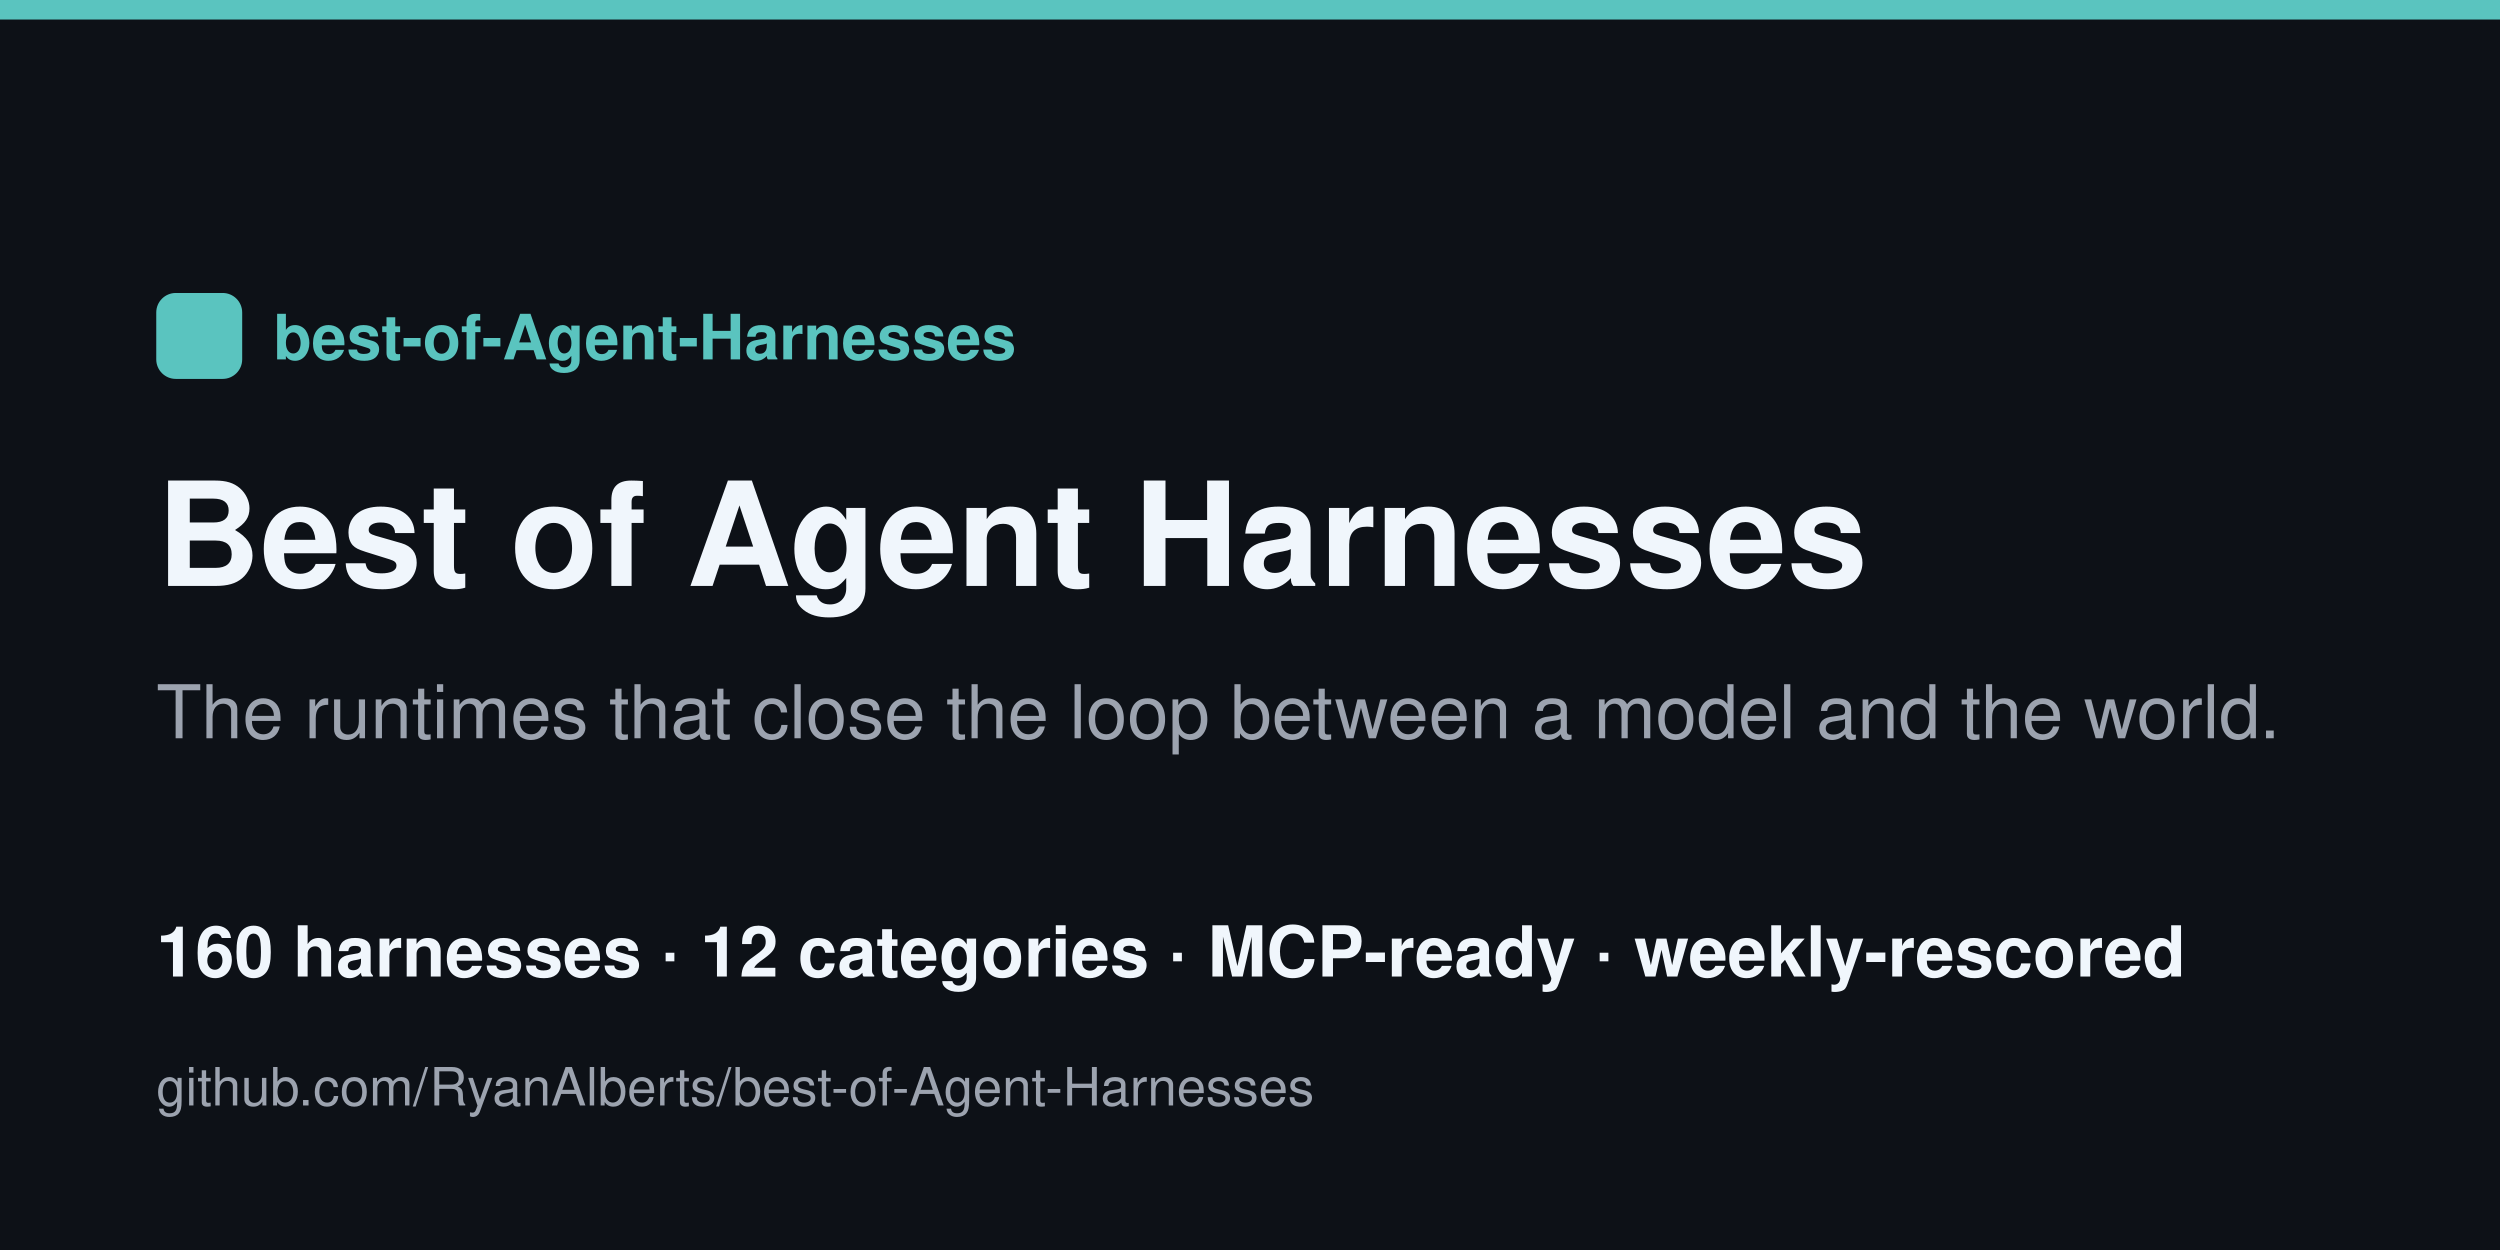
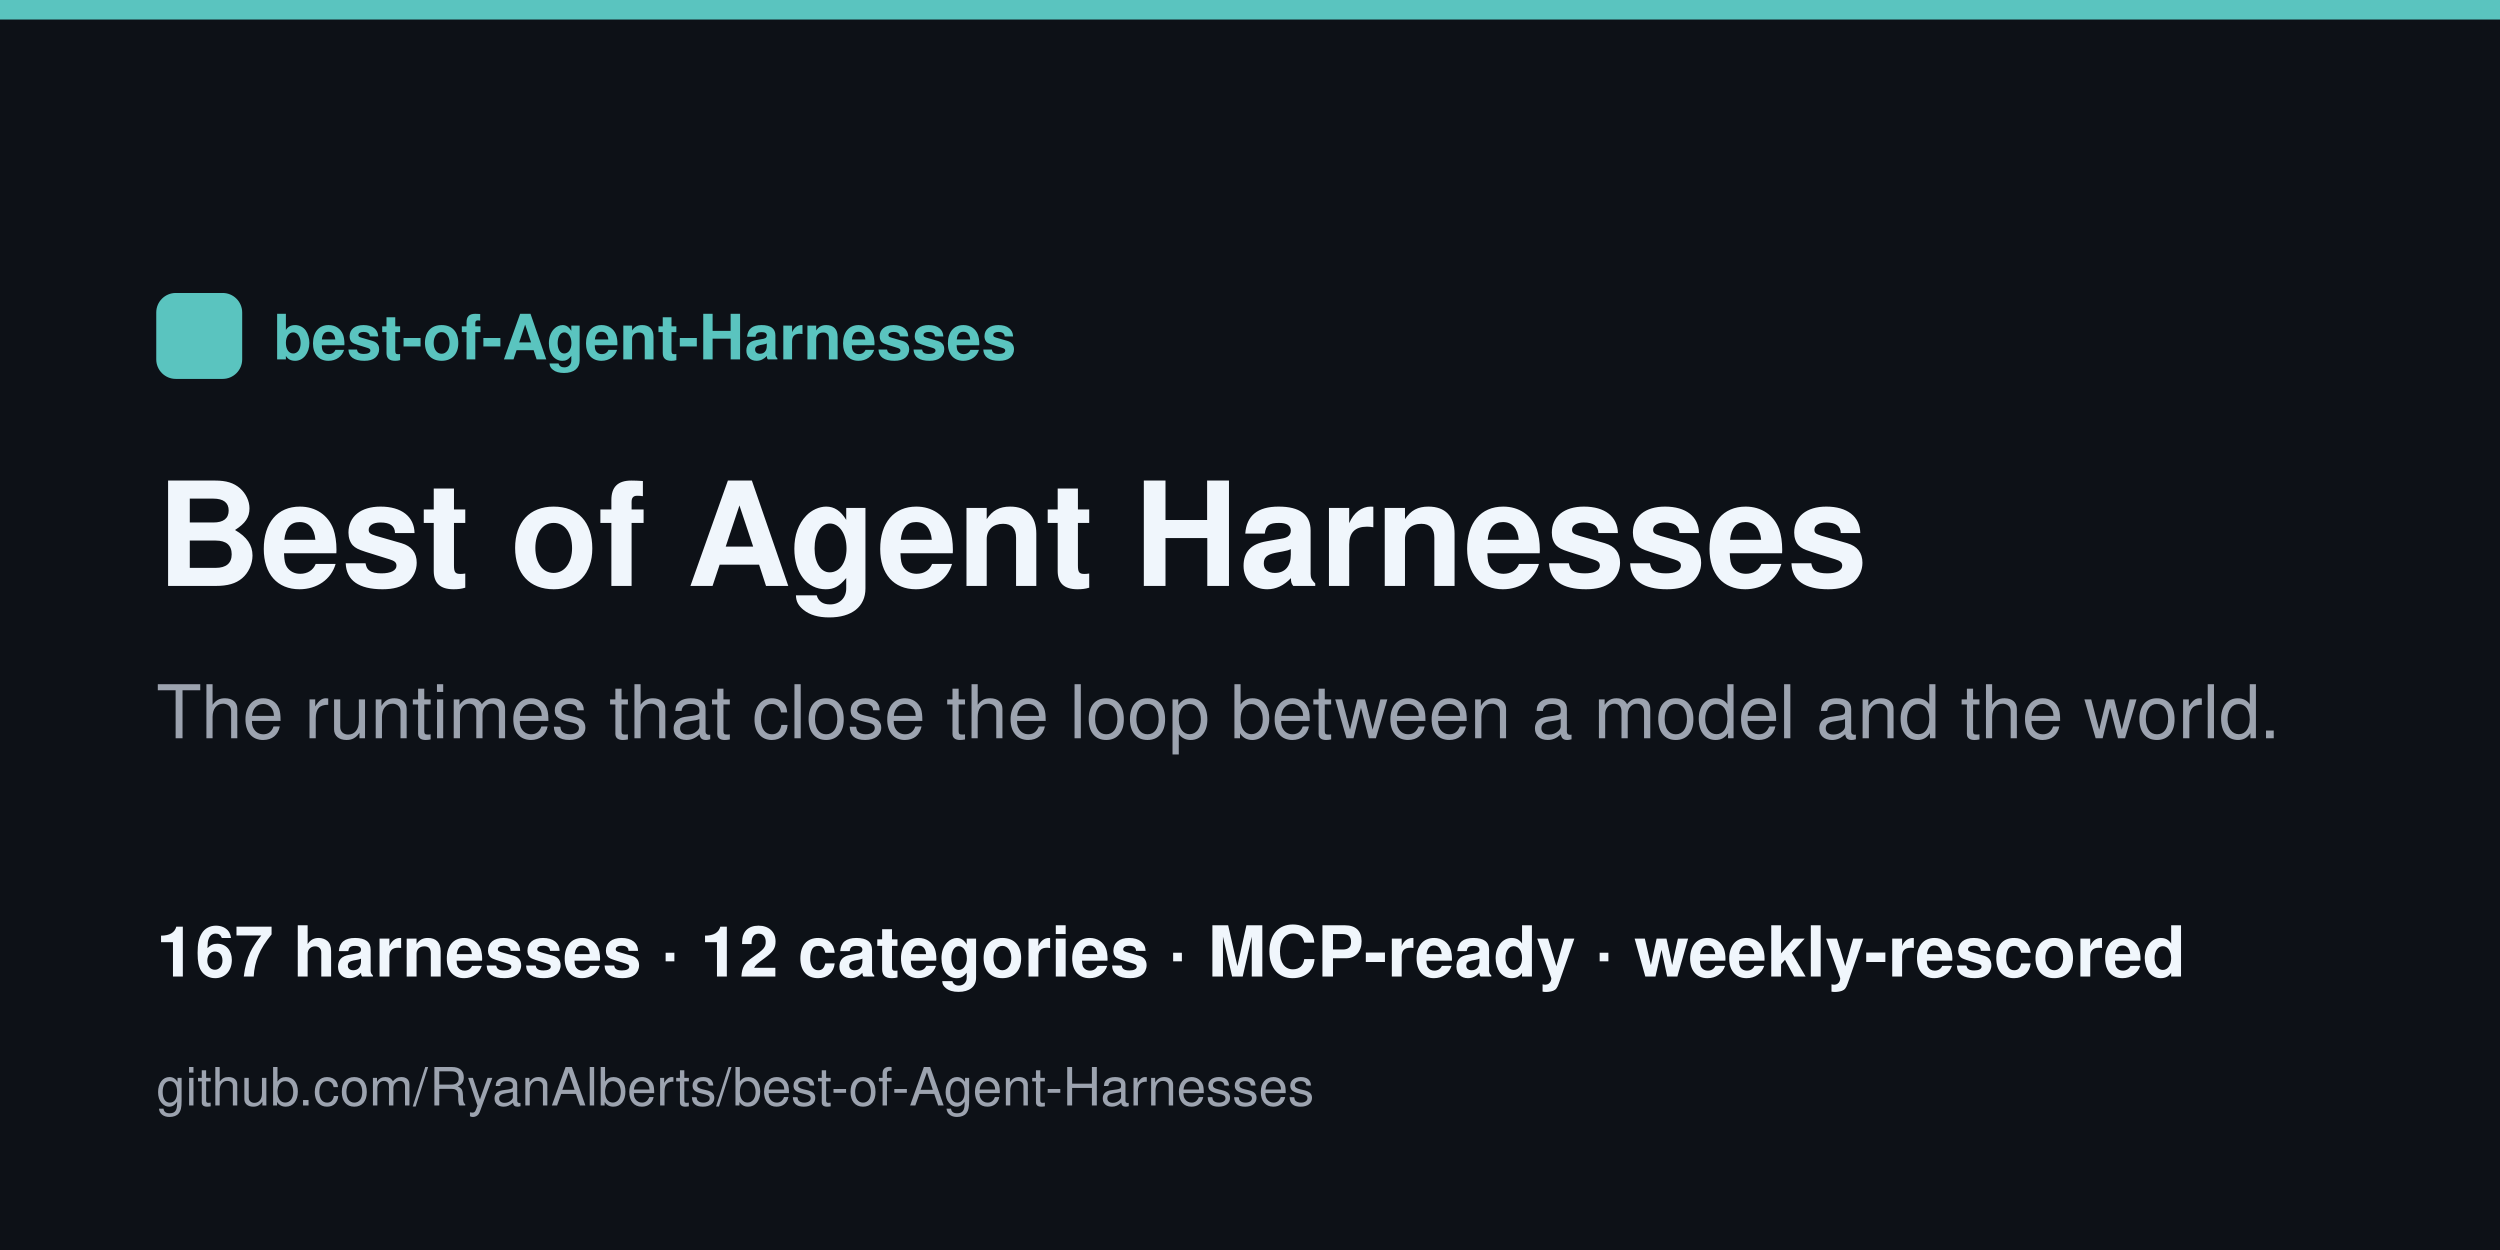
<svg xmlns="http://www.w3.org/2000/svg" width="1280" height="640" viewBox="0 0 1280 640">
  <rect width="1280" height="640" fill="#0d1117" />
  <rect x="0" y="0" width="1280" height="10" fill="#5ac4bf" />
  <rect x="80" y="150" width="44" height="44" rx="10" fill="#5ac4bf" />
  <text x="140" y="184" font-family="Helvetica,Arial,sans-serif" font-size="32" fill="#5ac4bf" font-weight="700">best-of-Agent-Harnesses</text>
  <text x="80" y="300" font-family="Helvetica,Arial,sans-serif" font-size="74" fill="#f0f6fc" font-weight="800">Best of Agent Harnesses</text>
  <text x="80" y="378" font-family="Helvetica,Arial,sans-serif" font-size="38" fill="#9ca3af">The runtimes that close the loop between a model and the world.</text>
-   <text x="80" y="500" font-family="Helvetica,Arial,sans-serif" font-size="36" fill="#f0f6fc" font-weight="600">160 harnesses · 12 categories · MCP-ready · weekly-rescored</text>
+   <text x="80" y="500" font-family="Helvetica,Arial,sans-serif" font-size="36" fill="#f0f6fc" font-weight="600">167 harnesses · 12 categories · MCP-ready · weekly-rescored</text>
  <text x="80" y="566" font-family="Helvetica,Arial,sans-serif" font-size="27" fill="#9ca3af">github.com/RyanAlberts/best-of-Agent-Harnesses</text>
</svg>
